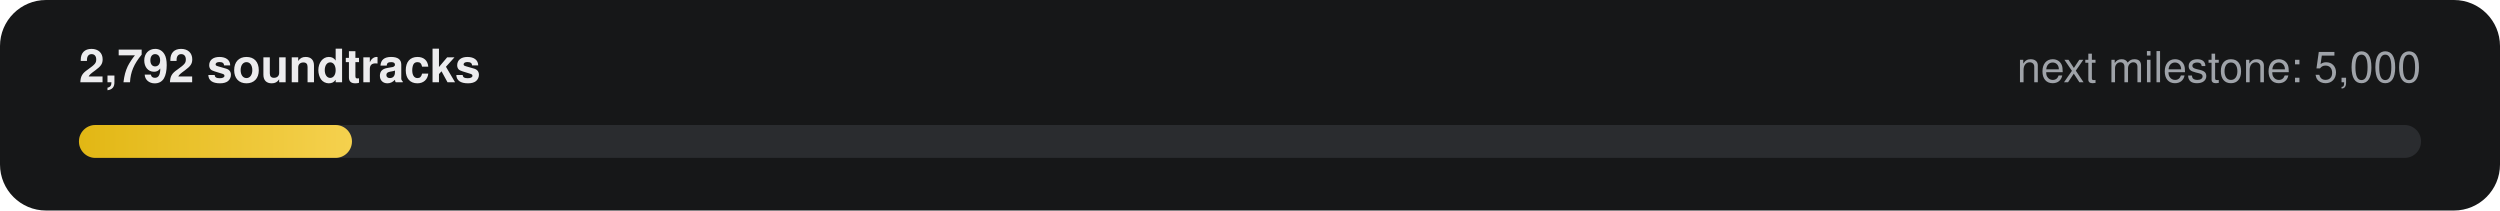
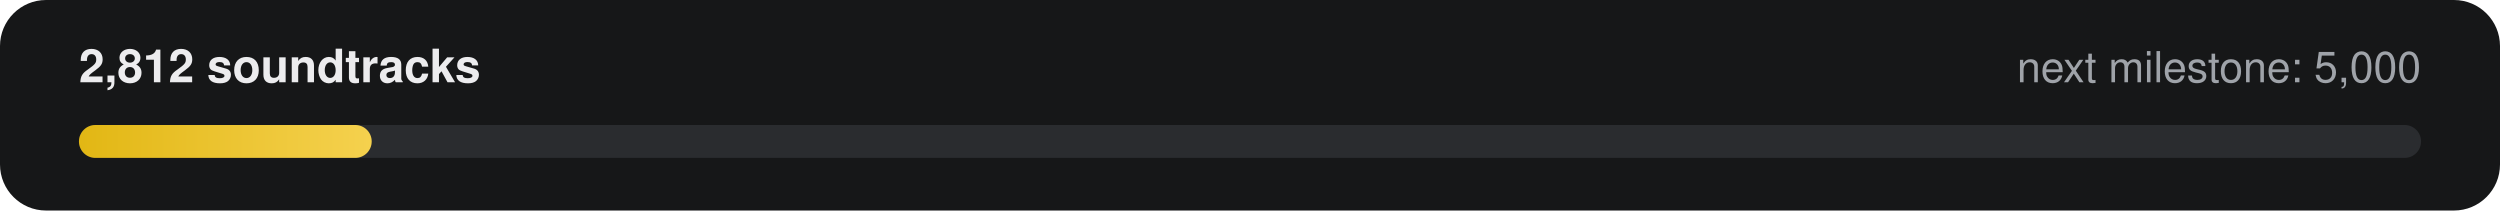
- <svg xmlns="http://www.w3.org/2000/svg" width="760" height="64" viewBox="0 0 760 64" role="img" aria-label="2,792 of 5,000 soundtracks">
+ <svg xmlns="http://www.w3.org/2000/svg" width="760" height="64" viewBox="0 0 760 64" role="img" aria-label="2,812 of 5,000 soundtracks">
  <defs>
    <linearGradient id="g" x1="0" x2="1">
      <stop offset="0" stop-color="#E2B714" />
      <stop offset="1" stop-color="#F5D14E" />
    </linearGradient>
  </defs>
  <rect width="760" height="64" rx="14" fill="#161718" />
-   <text x="24" y="25" fill="#ECECEE" font-family="-apple-system,Segoe UI,Helvetica,Arial,sans-serif" font-size="14" font-weight="600">2,792 soundtracks</text>
+   <text x="24" y="25" fill="#ECECEE" font-family="-apple-system,Segoe UI,Helvetica,Arial,sans-serif" font-size="14" font-weight="600">2,812 soundtracks</text>
  <text x="736" y="25" fill="#9FA3A9" text-anchor="end" font-family="-apple-system,Segoe UI,Helvetica,Arial,sans-serif" font-size="13">next milestone: 5,000</text>
  <rect x="24" y="38" width="712" height="10" rx="5" fill="#2A2C2F" />
-   <rect x="24" y="38" width="83" height="10" rx="5" fill="url(#g)" />
+   <rect x="24" y="38" width="89" height="10" rx="5" fill="url(#g)" />
</svg>
